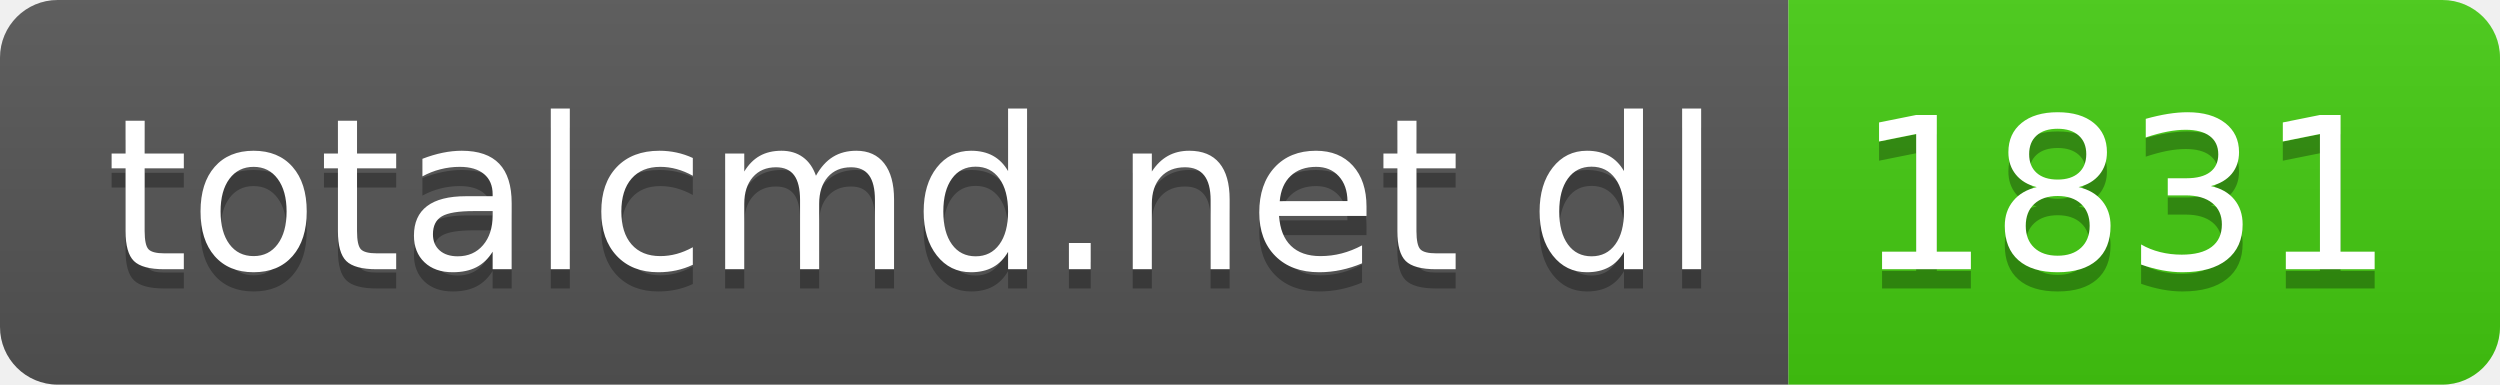
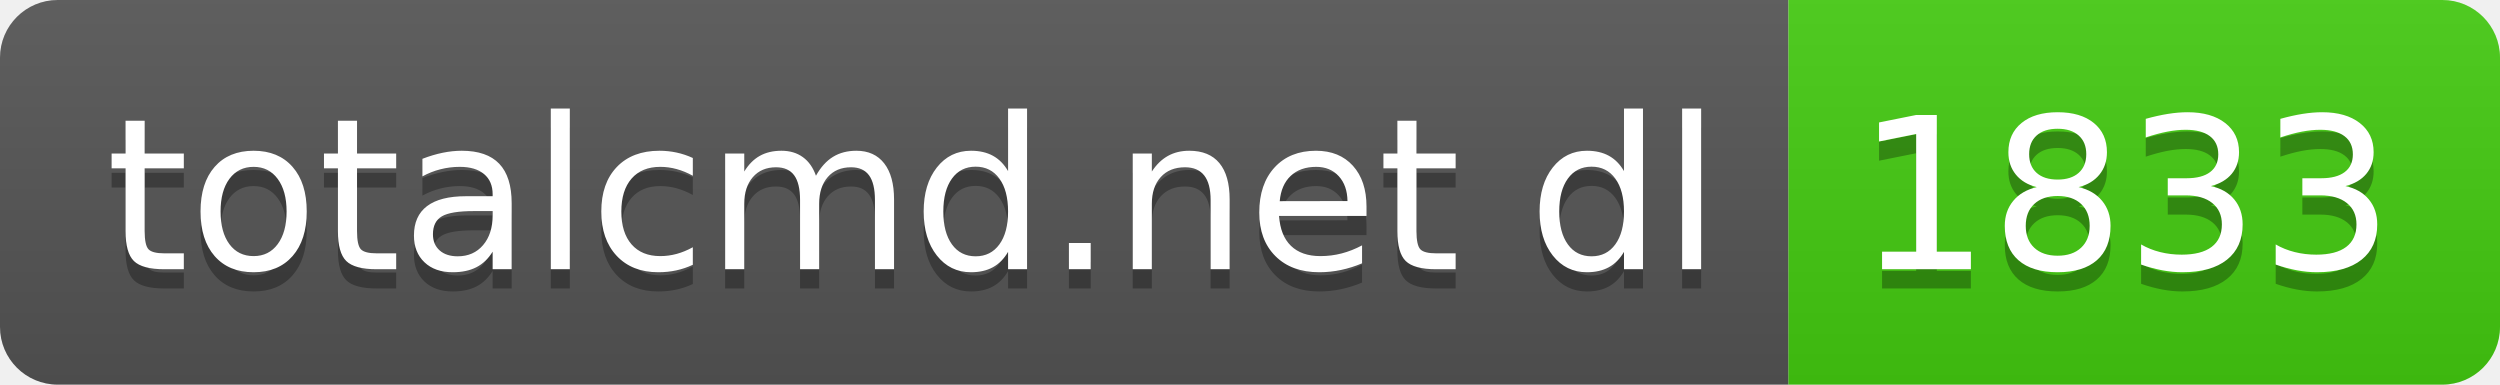
- <svg xmlns="http://www.w3.org/2000/svg" width="130" height="20" role="img" aria-label="totalcmd.net dl: 1831">
+ <svg xmlns="http://www.w3.org/2000/svg" width="130" height="20" role="img" aria-label="totalcmd.net dl: 1833">
  <linearGradient id="s" x2="0" y2="100%">
    <stop offset="0" stop-color="#bbb" stop-opacity=".1" />
    <stop offset="1" stop-opacity=".1" />
  </linearGradient>
  <clipPath id="r">
    <rect width="130" height="20" rx="3" fill="#fff" />
  </clipPath>
  <g clip-path="url(#r)">
    <rect width="93" height="20" fill="#555" />
    <rect x="93" width="37" height="20" fill="#4c1" />
    <rect width="130" height="20" fill="url(#s)" />
  </g>
  <g fill="#fff" text-anchor="middle" font-family="Verdana,Geneva,DejaVu Sans,sans-serif" text-rendering="geometricPrecision" font-size="110">
    <text aria-hidden="true" x="475" y="150" fill="#010101" fill-opacity=".3" transform="scale(.1)" textLength="830">totalcmd.net dl</text>
    <text x="475" y="140" transform="scale(.1)" fill="#fff" textLength="830">totalcmd.net dl</text>
-     <text aria-hidden="true" x="1105" y="150" fill="#010101" fill-opacity=".3" transform="scale(.1)" textLength="270">1831</text>
-     <text x="1105" y="140" transform="scale(.1)" fill="#fff" textLength="270">1831</text>
+     <text aria-hidden="true" x="1105" y="150" fill="#010101" fill-opacity=".3" transform="scale(.1)" textLength="270">1833</text>
+     <text x="1105" y="140" transform="scale(.1)" fill="#fff" textLength="270">1833</text>
  </g>
</svg>
